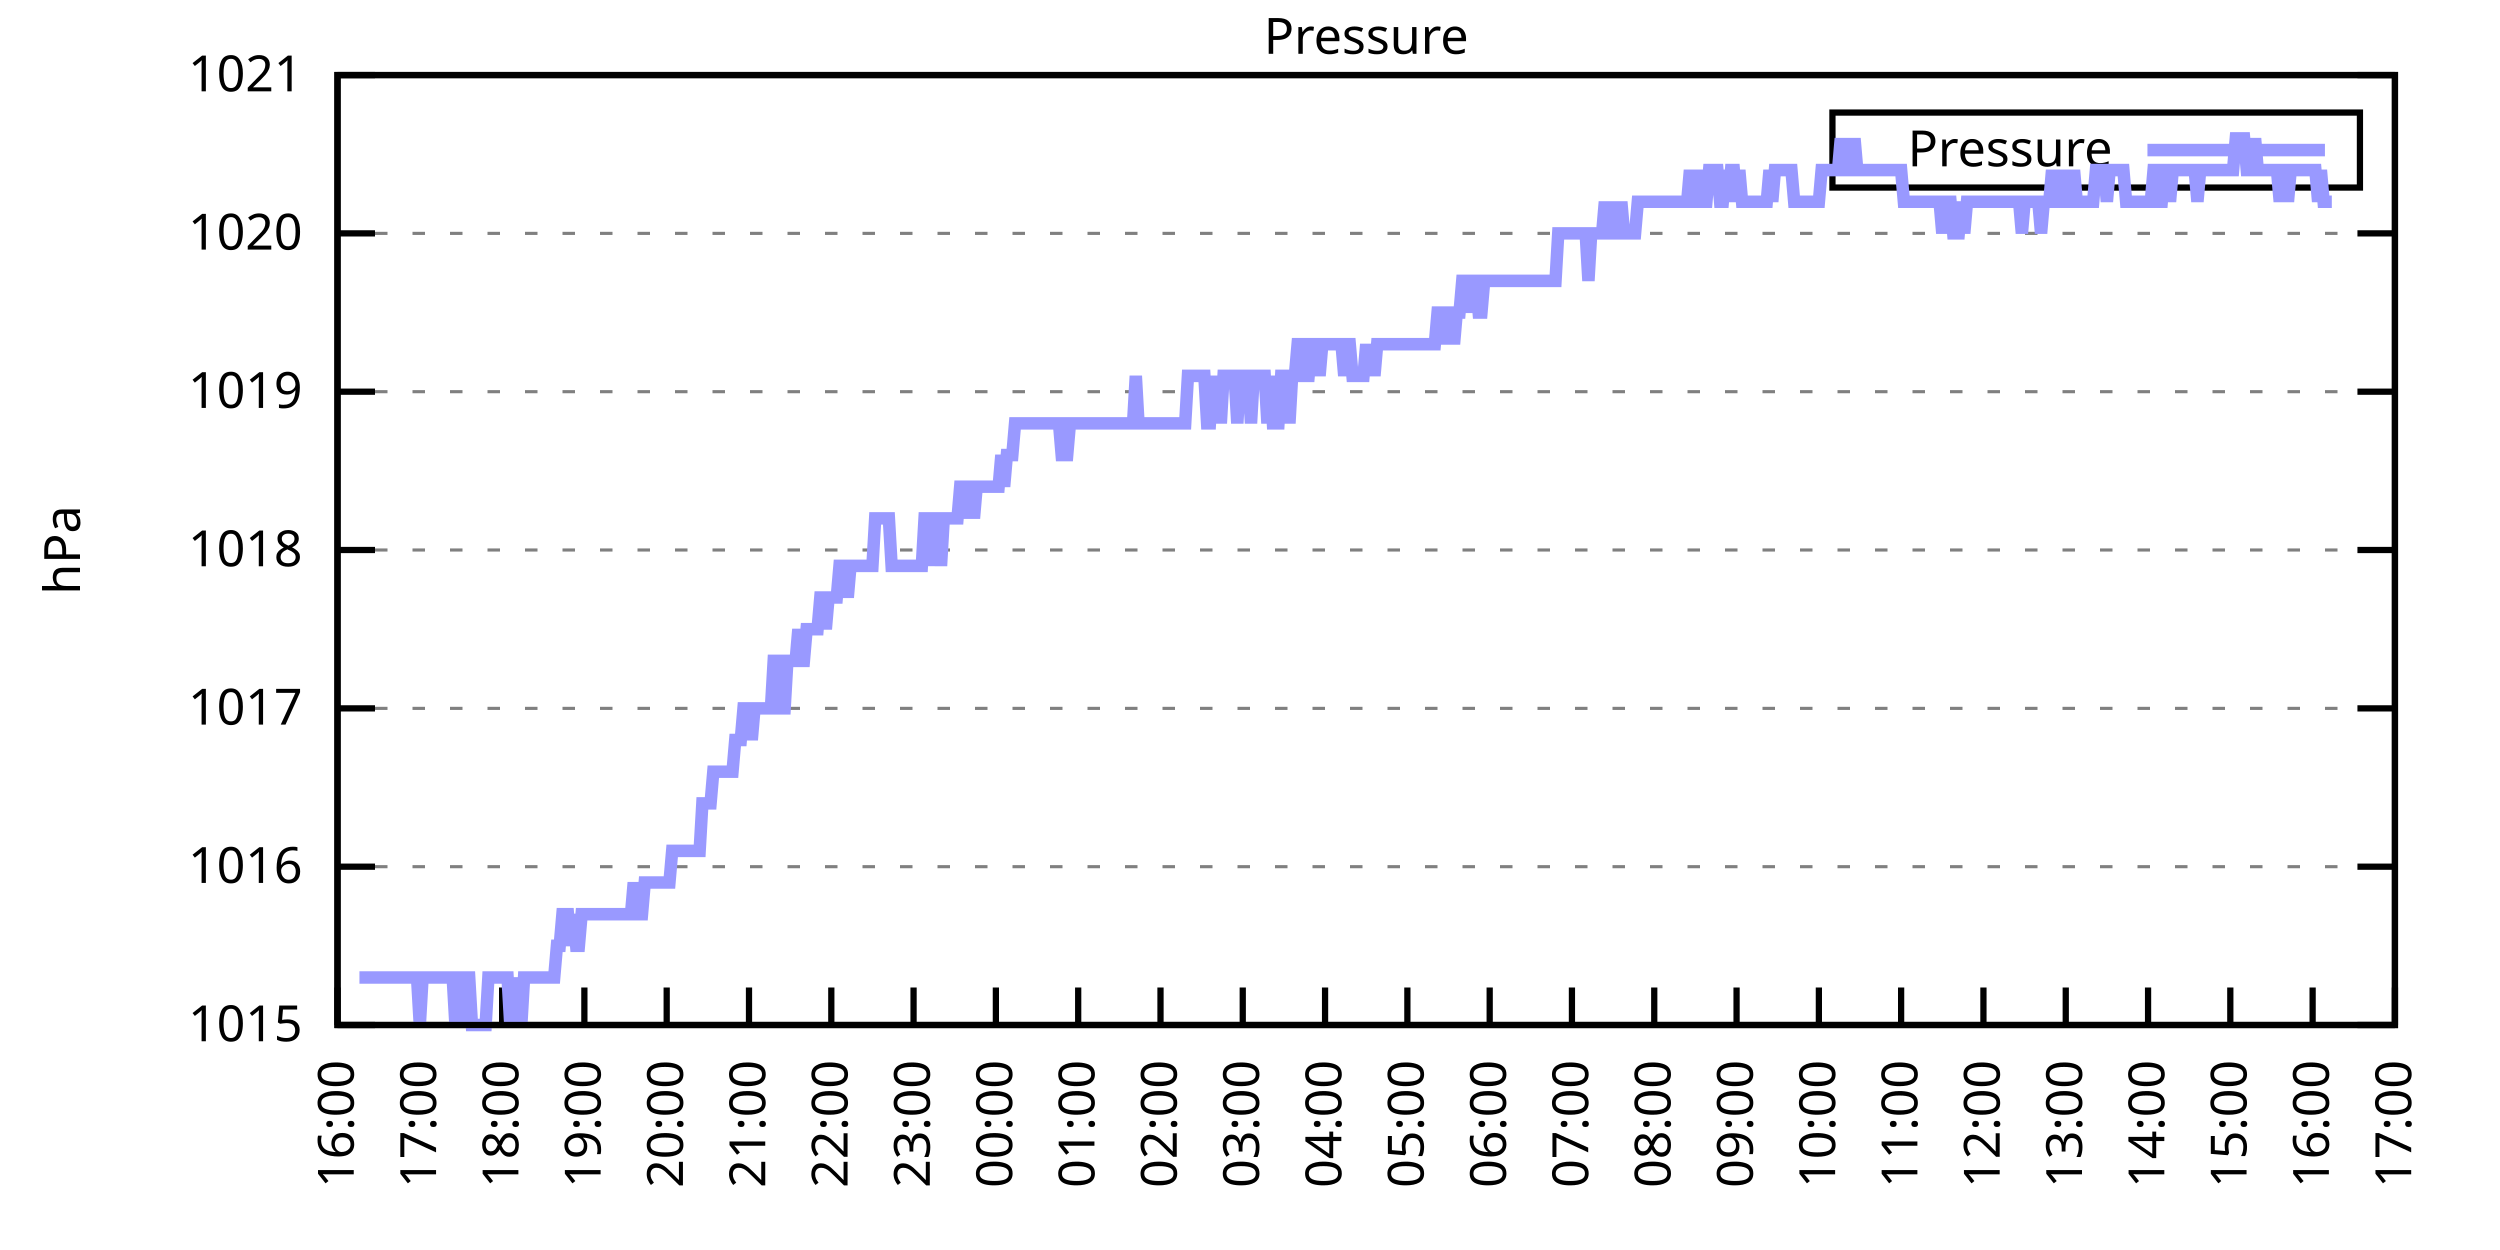
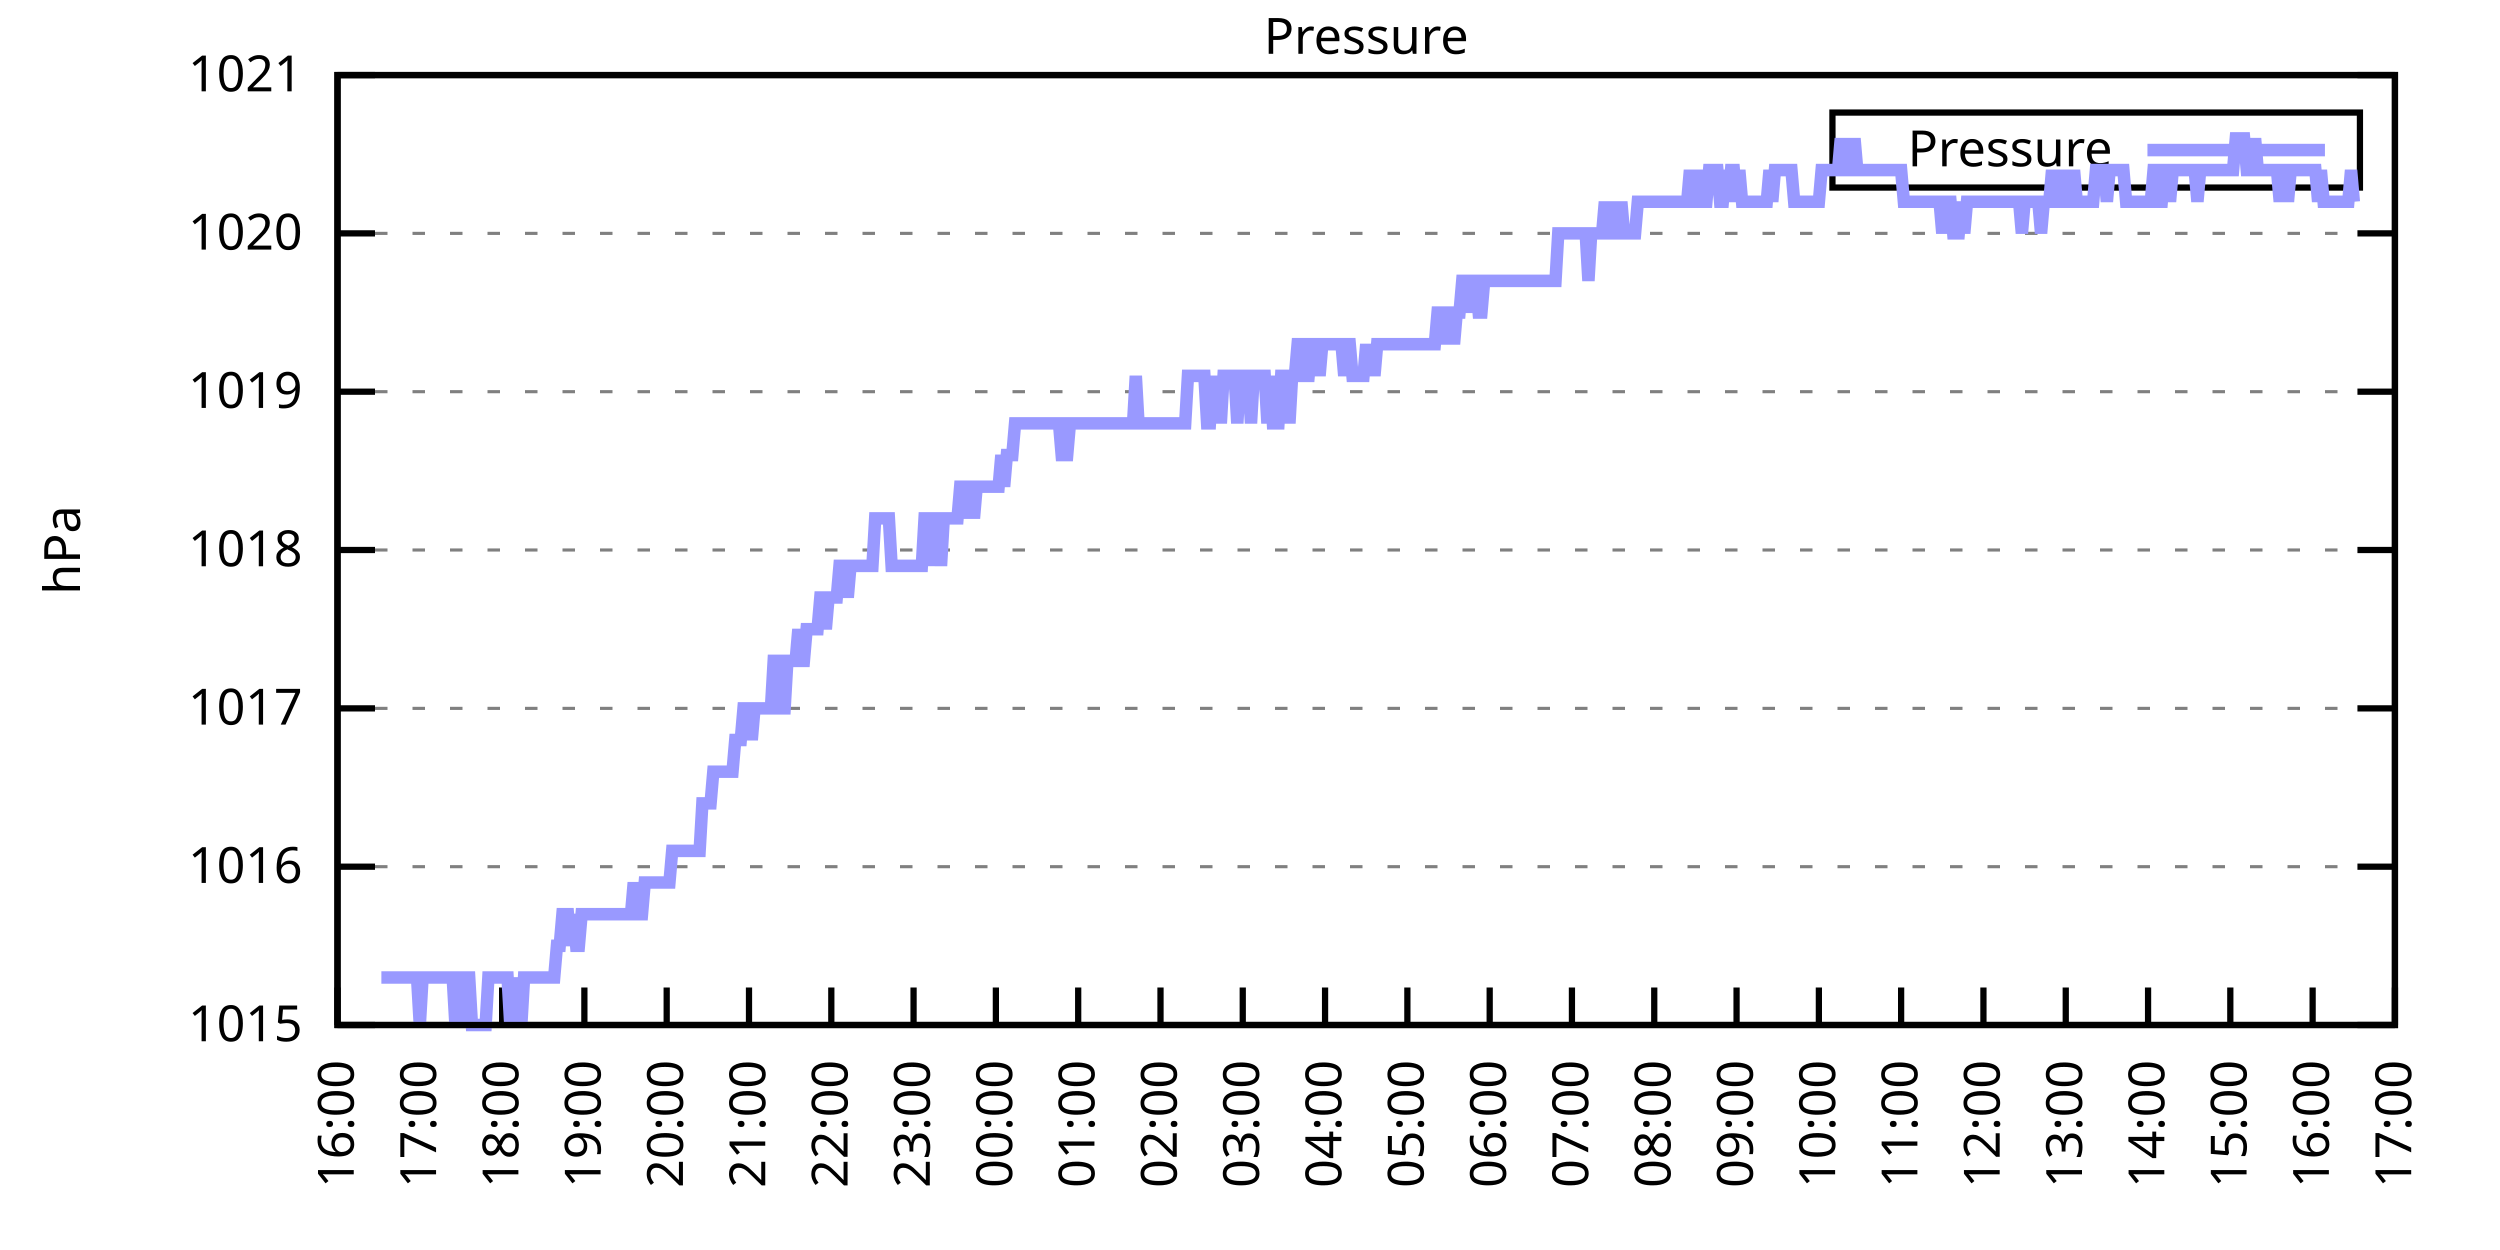
<svg xmlns="http://www.w3.org/2000/svg" xmlns:xlink="http://www.w3.org/1999/xlink" width="400" height="200" viewBox="0 0 400 200">
  <g id="gnuplot_canvas">
    <rect x="0" y="0" width="400" height="200" fill="none" />
    <defs>
      <circle id="gpDot" r="0.5" stroke-width="0.5" stroke="currentColor" />
      <path id="gpPt0" stroke-width="0.333" stroke="currentColor" d="M-1,0 h2 M0,-1 v2" />
      <path id="gpPt1" stroke-width="0.333" stroke="currentColor" d="M-1,-1 L1,1 M1,-1 L-1,1" />
      <path id="gpPt2" stroke-width="0.333" stroke="currentColor" d="M-1,0 L1,0 M0,-1 L0,1 M-1,-1 L1,1 M-1,1 L1,-1" />
      <rect id="gpPt3" stroke-width="0.333" stroke="currentColor" x="-1" y="-1" width="2" height="2" />
      <rect id="gpPt4" stroke-width="0.333" stroke="currentColor" fill="currentColor" x="-1" y="-1" width="2" height="2" />
      <circle id="gpPt5" stroke-width="0.333" stroke="currentColor" cx="0" cy="0" r="1" />
      <use xlink:href="#gpPt5" id="gpPt6" fill="currentColor" stroke="none" />
      <path id="gpPt7" stroke-width="0.333" stroke="currentColor" d="M0,-1.33 L-1.33,0.67 L1.33,0.67 z" />
      <use xlink:href="#gpPt7" id="gpPt8" fill="currentColor" stroke="none" />
      <use xlink:href="#gpPt7" id="gpPt9" stroke="currentColor" transform="rotate(180)" />
      <use xlink:href="#gpPt9" id="gpPt10" fill="currentColor" stroke="none" />
      <use xlink:href="#gpPt3" id="gpPt11" stroke="currentColor" transform="rotate(45)" />
      <use xlink:href="#gpPt11" id="gpPt12" fill="currentColor" stroke="none" />
      <path id="gpPt13" stroke-width="0.333" stroke="currentColor" d="M0,1.330 L1.265,0.411 L0.782,-1.067 L-0.782,-1.076 L-1.265,0.411 z" />
      <use xlink:href="#gpPt13" id="gpPt14" fill="currentColor" stroke="none" />
      <filter id="textbox" filterUnits="objectBoundingBox" x="0" y="0" height="1" width="1">
        <feFlood flood-color="white" flood-opacity="1" result="bgnd" />
        <feComposite in="SourceGraphic" in2="bgnd" operator="atop" />
      </filter>
      <filter id="greybox" filterUnits="objectBoundingBox" x="0" y="0" height="1" width="1">
        <feFlood flood-color="lightgrey" flood-opacity="1" result="grey" />
        <feComposite in="SourceGraphic" in2="grey" operator="atop" />
      </filter>
    </defs>
    <g fill="none" color="white" stroke="currentColor" stroke-width="1.00" stroke-linecap="butt" stroke-linejoin="miter">
</g>
    <g fill="none" color="black" stroke="currentColor" stroke-width="1.00" stroke-linecap="butt" stroke-linejoin="miter">
      <g stroke="none" shape-rendering="crispEdges">
        <polygon fill="rgb(255, 255, 255)" points="54.00,164.00 383.18,164.00 383.18,12.02 54.00,12.02 " />
      </g>
    </g>
    <g fill="none" color="black" stroke="currentColor" stroke-width="1.00" stroke-linecap="butt" stroke-linejoin="miter">
</g>
    <g fill="none" color="black" stroke="black" stroke-width="0.50" stroke-linecap="butt" stroke-linejoin="miter">
</g>
    <g fill="none" color="gray" stroke="currentColor" stroke-width="0.50" stroke-linecap="butt" stroke-linejoin="miter">
      <path stroke="gray" stroke-dasharray="2,4" class="gridline" d="M54.00,164.00 L383.19,164.00  " />
    </g>
    <g fill="none" color="gray" stroke="gray" stroke-width="1.00" stroke-linecap="butt" stroke-linejoin="miter">
</g>
    <g fill="none" color="black" stroke="currentColor" stroke-width="1.00" stroke-linecap="butt" stroke-linejoin="miter">
      <path stroke="black" d="M54.00,164.00 L60.00,164.00 M383.19,164.00 L377.19,164.00  " />
      <g transform="translate(48.40,166.60)" stroke="none" fill="black" font-family="Sans" font-size="8.00" text-anchor="end">
        <text>
          <tspan font-family="Sans"> 1015</tspan>
        </text>
      </g>
    </g>
    <g fill="none" color="black" stroke="currentColor" stroke-width="1.00" stroke-linecap="butt" stroke-linejoin="miter">
</g>
    <g fill="none" color="black" stroke="black" stroke-width="0.50" stroke-linecap="butt" stroke-linejoin="miter">
</g>
    <g fill="none" color="gray" stroke="currentColor" stroke-width="0.50" stroke-linecap="butt" stroke-linejoin="miter">
      <path stroke="gray" stroke-dasharray="2,4" class="gridline" d="M54.00,138.67 L383.19,138.67  " />
    </g>
    <g fill="none" color="gray" stroke="gray" stroke-width="1.00" stroke-linecap="butt" stroke-linejoin="miter">
</g>
    <g fill="none" color="black" stroke="currentColor" stroke-width="1.00" stroke-linecap="butt" stroke-linejoin="miter">
      <path stroke="black" d="M54.00,138.67 L60.00,138.67 M383.19,138.67 L377.19,138.67  " />
      <g transform="translate(48.40,141.27)" stroke="none" fill="black" font-family="Sans" font-size="8.00" text-anchor="end">
        <text>
          <tspan font-family="Sans"> 1016</tspan>
        </text>
      </g>
    </g>
    <g fill="none" color="black" stroke="currentColor" stroke-width="1.00" stroke-linecap="butt" stroke-linejoin="miter">
</g>
    <g fill="none" color="black" stroke="black" stroke-width="0.50" stroke-linecap="butt" stroke-linejoin="miter">
</g>
    <g fill="none" color="gray" stroke="currentColor" stroke-width="0.50" stroke-linecap="butt" stroke-linejoin="miter">
      <path stroke="gray" stroke-dasharray="2,4" class="gridline" d="M54.00,113.34 L383.19,113.34  " />
    </g>
    <g fill="none" color="gray" stroke="gray" stroke-width="1.00" stroke-linecap="butt" stroke-linejoin="miter">
</g>
    <g fill="none" color="black" stroke="currentColor" stroke-width="1.00" stroke-linecap="butt" stroke-linejoin="miter">
      <path stroke="black" d="M54.00,113.34 L60.00,113.34 M383.19,113.34 L377.19,113.34  " />
      <g transform="translate(48.40,115.94)" stroke="none" fill="black" font-family="Sans" font-size="8.00" text-anchor="end">
        <text>
          <tspan font-family="Sans"> 1017</tspan>
        </text>
      </g>
    </g>
    <g fill="none" color="black" stroke="currentColor" stroke-width="1.00" stroke-linecap="butt" stroke-linejoin="miter">
</g>
    <g fill="none" color="black" stroke="black" stroke-width="0.50" stroke-linecap="butt" stroke-linejoin="miter">
</g>
    <g fill="none" color="gray" stroke="currentColor" stroke-width="0.50" stroke-linecap="butt" stroke-linejoin="miter">
      <path stroke="gray" stroke-dasharray="2,4" class="gridline" d="M54.00,88.00 L383.19,88.00  " />
    </g>
    <g fill="none" color="gray" stroke="gray" stroke-width="1.00" stroke-linecap="butt" stroke-linejoin="miter">
</g>
    <g fill="none" color="black" stroke="currentColor" stroke-width="1.00" stroke-linecap="butt" stroke-linejoin="miter">
      <path stroke="black" d="M54.00,88.00 L60.00,88.00 M383.19,88.00 L377.19,88.00  " />
      <g transform="translate(48.40,90.60)" stroke="none" fill="black" font-family="Sans" font-size="8.00" text-anchor="end">
        <text>
          <tspan font-family="Sans"> 1018</tspan>
        </text>
      </g>
    </g>
    <g fill="none" color="black" stroke="currentColor" stroke-width="1.00" stroke-linecap="butt" stroke-linejoin="miter">
</g>
    <g fill="none" color="black" stroke="black" stroke-width="0.50" stroke-linecap="butt" stroke-linejoin="miter">
</g>
    <g fill="none" color="gray" stroke="currentColor" stroke-width="0.50" stroke-linecap="butt" stroke-linejoin="miter">
      <path stroke="gray" stroke-dasharray="2,4" class="gridline" d="M54.00,62.67 L383.19,62.67  " />
    </g>
    <g fill="none" color="gray" stroke="gray" stroke-width="1.00" stroke-linecap="butt" stroke-linejoin="miter">
</g>
    <g fill="none" color="black" stroke="currentColor" stroke-width="1.00" stroke-linecap="butt" stroke-linejoin="miter">
      <path stroke="black" d="M54.00,62.67 L60.00,62.67 M383.19,62.67 L377.19,62.67  " />
      <g transform="translate(48.40,65.27)" stroke="none" fill="black" font-family="Sans" font-size="8.00" text-anchor="end">
        <text>
          <tspan font-family="Sans"> 1019</tspan>
        </text>
      </g>
    </g>
    <g fill="none" color="black" stroke="currentColor" stroke-width="1.00" stroke-linecap="butt" stroke-linejoin="miter">
</g>
    <g fill="none" color="black" stroke="black" stroke-width="0.50" stroke-linecap="butt" stroke-linejoin="miter">
</g>
    <g fill="none" color="gray" stroke="currentColor" stroke-width="0.50" stroke-linecap="butt" stroke-linejoin="miter">
      <path stroke="gray" stroke-dasharray="2,4" class="gridline" d="M54.00,37.34 L383.19,37.34  " />
    </g>
    <g fill="none" color="gray" stroke="gray" stroke-width="1.00" stroke-linecap="butt" stroke-linejoin="miter">
</g>
    <g fill="none" color="black" stroke="currentColor" stroke-width="1.00" stroke-linecap="butt" stroke-linejoin="miter">
      <path stroke="black" d="M54.00,37.34 L60.00,37.34 M383.19,37.34 L377.19,37.34  " />
      <g transform="translate(48.40,39.94)" stroke="none" fill="black" font-family="Sans" font-size="8.00" text-anchor="end">
        <text>
          <tspan font-family="Sans"> 1020</tspan>
        </text>
      </g>
    </g>
    <g fill="none" color="black" stroke="currentColor" stroke-width="1.00" stroke-linecap="butt" stroke-linejoin="miter">
</g>
    <g fill="none" color="black" stroke="black" stroke-width="0.50" stroke-linecap="butt" stroke-linejoin="miter">
</g>
    <g fill="none" color="gray" stroke="currentColor" stroke-width="0.50" stroke-linecap="butt" stroke-linejoin="miter">
      <path stroke="gray" stroke-dasharray="2,4" class="gridline" d="M54.00,12.01 L383.19,12.01  " />
    </g>
    <g fill="none" color="gray" stroke="gray" stroke-width="1.00" stroke-linecap="butt" stroke-linejoin="miter">
</g>
    <g fill="none" color="black" stroke="currentColor" stroke-width="1.00" stroke-linecap="butt" stroke-linejoin="miter">
      <path stroke="black" d="M54.00,12.01 L60.00,12.01 M383.19,12.01 L377.19,12.01  " />
      <g transform="translate(48.40,14.61)" stroke="none" fill="black" font-family="Sans" font-size="8.00" text-anchor="end">
        <text>
          <tspan font-family="Sans"> 1021</tspan>
        </text>
      </g>
    </g>
    <g fill="none" color="black" stroke="currentColor" stroke-width="1.00" stroke-linecap="butt" stroke-linejoin="miter">
      <path stroke="black" d="M54.00,164.00 L54.00,158.00  " />
      <g transform="translate(56.60,169.60) rotate(270.00)" stroke="none" fill="black" font-family="Sans" font-size="8.00" text-anchor="end">
        <text>
          <tspan font-family="Sans">16:00</tspan>
        </text>
      </g>
    </g>
    <g fill="none" color="black" stroke="currentColor" stroke-width="1.00" stroke-linecap="butt" stroke-linejoin="miter">
      <path stroke="black" d="M67.17,164.00 L67.17,158.00  " />
      <g transform="translate(69.77,169.60) rotate(270.00)" stroke="none" fill="black" font-family="Sans" font-size="8.00" text-anchor="end">
        <text>
          <tspan font-family="Sans">17:00</tspan>
        </text>
      </g>
    </g>
    <g fill="none" color="black" stroke="currentColor" stroke-width="1.00" stroke-linecap="butt" stroke-linejoin="miter">
      <path stroke="black" d="M80.34,164.00 L80.34,158.00  " />
      <g transform="translate(82.94,169.60) rotate(270.00)" stroke="none" fill="black" font-family="Sans" font-size="8.00" text-anchor="end">
        <text>
          <tspan font-family="Sans">18:00</tspan>
        </text>
      </g>
    </g>
    <g fill="none" color="black" stroke="currentColor" stroke-width="1.00" stroke-linecap="butt" stroke-linejoin="miter">
      <path stroke="black" d="M93.50,164.00 L93.50,158.00  " />
      <g transform="translate(96.10,169.60) rotate(270.00)" stroke="none" fill="black" font-family="Sans" font-size="8.00" text-anchor="end">
        <text>
          <tspan font-family="Sans">19:00</tspan>
        </text>
      </g>
    </g>
    <g fill="none" color="black" stroke="currentColor" stroke-width="1.00" stroke-linecap="butt" stroke-linejoin="miter">
      <path stroke="black" d="M106.67,164.00 L106.67,158.00  " />
      <g transform="translate(109.27,169.60) rotate(270.00)" stroke="none" fill="black" font-family="Sans" font-size="8.00" text-anchor="end">
        <text>
          <tspan font-family="Sans">20:00</tspan>
        </text>
      </g>
    </g>
    <g fill="none" color="black" stroke="currentColor" stroke-width="1.00" stroke-linecap="butt" stroke-linejoin="miter">
      <path stroke="black" d="M119.84,164.00 L119.84,158.00  " />
      <g transform="translate(122.44,169.60) rotate(270.00)" stroke="none" fill="black" font-family="Sans" font-size="8.00" text-anchor="end">
        <text>
          <tspan font-family="Sans">21:00</tspan>
        </text>
      </g>
    </g>
    <g fill="none" color="black" stroke="currentColor" stroke-width="1.00" stroke-linecap="butt" stroke-linejoin="miter">
      <path stroke="black" d="M133.01,164.00 L133.01,158.00  " />
      <g transform="translate(135.61,169.60) rotate(270.00)" stroke="none" fill="black" font-family="Sans" font-size="8.00" text-anchor="end">
        <text>
          <tspan font-family="Sans">22:00</tspan>
        </text>
      </g>
    </g>
    <g fill="none" color="black" stroke="currentColor" stroke-width="1.00" stroke-linecap="butt" stroke-linejoin="miter">
      <path stroke="black" d="M146.17,164.00 L146.17,158.00  " />
      <g transform="translate(148.77,169.60) rotate(270.00)" stroke="none" fill="black" font-family="Sans" font-size="8.00" text-anchor="end">
        <text>
          <tspan font-family="Sans">23:00</tspan>
        </text>
      </g>
    </g>
    <g fill="none" color="black" stroke="currentColor" stroke-width="1.00" stroke-linecap="butt" stroke-linejoin="miter">
      <path stroke="black" d="M159.34,164.00 L159.34,158.00  " />
      <g transform="translate(161.94,169.60) rotate(270.00)" stroke="none" fill="black" font-family="Sans" font-size="8.00" text-anchor="end">
        <text>
          <tspan font-family="Sans">00:00</tspan>
        </text>
      </g>
    </g>
    <g fill="none" color="black" stroke="currentColor" stroke-width="1.00" stroke-linecap="butt" stroke-linejoin="miter">
      <path stroke="black" d="M172.51,164.00 L172.51,158.00  " />
      <g transform="translate(175.11,169.60) rotate(270.00)" stroke="none" fill="black" font-family="Sans" font-size="8.00" text-anchor="end">
        <text>
          <tspan font-family="Sans">01:00</tspan>
        </text>
      </g>
    </g>
    <g fill="none" color="black" stroke="currentColor" stroke-width="1.00" stroke-linecap="butt" stroke-linejoin="miter">
      <path stroke="black" d="M185.68,164.00 L185.68,158.00  " />
      <g transform="translate(188.28,169.60) rotate(270.00)" stroke="none" fill="black" font-family="Sans" font-size="8.00" text-anchor="end">
        <text>
          <tspan font-family="Sans">02:00</tspan>
        </text>
      </g>
    </g>
    <g fill="none" color="black" stroke="currentColor" stroke-width="1.00" stroke-linecap="butt" stroke-linejoin="miter">
      <path stroke="black" d="M198.84,164.00 L198.84,158.00  " />
      <g transform="translate(201.44,169.60) rotate(270.00)" stroke="none" fill="black" font-family="Sans" font-size="8.00" text-anchor="end">
        <text>
          <tspan font-family="Sans">03:00</tspan>
        </text>
      </g>
    </g>
    <g fill="none" color="black" stroke="currentColor" stroke-width="1.00" stroke-linecap="butt" stroke-linejoin="miter">
      <path stroke="black" d="M212.01,164.00 L212.01,158.00  " />
      <g transform="translate(214.61,169.60) rotate(270.00)" stroke="none" fill="black" font-family="Sans" font-size="8.00" text-anchor="end">
        <text>
          <tspan font-family="Sans">04:00</tspan>
        </text>
      </g>
    </g>
    <g fill="none" color="black" stroke="currentColor" stroke-width="1.00" stroke-linecap="butt" stroke-linejoin="miter">
      <path stroke="black" d="M225.18,164.00 L225.18,158.00  " />
      <g transform="translate(227.78,169.60) rotate(270.00)" stroke="none" fill="black" font-family="Sans" font-size="8.00" text-anchor="end">
        <text>
          <tspan font-family="Sans">05:00</tspan>
        </text>
      </g>
    </g>
    <g fill="none" color="black" stroke="currentColor" stroke-width="1.00" stroke-linecap="butt" stroke-linejoin="miter">
      <path stroke="black" d="M238.35,164.00 L238.35,158.00  " />
      <g transform="translate(240.95,169.60) rotate(270.00)" stroke="none" fill="black" font-family="Sans" font-size="8.00" text-anchor="end">
        <text>
          <tspan font-family="Sans">06:00</tspan>
        </text>
      </g>
    </g>
    <g fill="none" color="black" stroke="currentColor" stroke-width="1.00" stroke-linecap="butt" stroke-linejoin="miter">
      <path stroke="black" d="M251.51,164.00 L251.51,158.00  " />
      <g transform="translate(254.11,169.60) rotate(270.00)" stroke="none" fill="black" font-family="Sans" font-size="8.00" text-anchor="end">
        <text>
          <tspan font-family="Sans">07:00</tspan>
        </text>
      </g>
    </g>
    <g fill="none" color="black" stroke="currentColor" stroke-width="1.00" stroke-linecap="butt" stroke-linejoin="miter">
      <path stroke="black" d="M264.68,164.00 L264.68,158.00  " />
      <g transform="translate(267.28,169.60) rotate(270.00)" stroke="none" fill="black" font-family="Sans" font-size="8.00" text-anchor="end">
        <text>
          <tspan font-family="Sans">08:00</tspan>
        </text>
      </g>
    </g>
    <g fill="none" color="black" stroke="currentColor" stroke-width="1.00" stroke-linecap="butt" stroke-linejoin="miter">
      <path stroke="black" d="M277.85,164.00 L277.85,158.00  " />
      <g transform="translate(280.45,169.60) rotate(270.00)" stroke="none" fill="black" font-family="Sans" font-size="8.00" text-anchor="end">
        <text>
          <tspan font-family="Sans">09:00</tspan>
        </text>
      </g>
    </g>
    <g fill="none" color="black" stroke="currentColor" stroke-width="1.00" stroke-linecap="butt" stroke-linejoin="miter">
      <path stroke="black" d="M291.02,164.00 L291.02,158.00  " />
      <g transform="translate(293.62,169.60) rotate(270.00)" stroke="none" fill="black" font-family="Sans" font-size="8.00" text-anchor="end">
        <text>
          <tspan font-family="Sans">10:00</tspan>
        </text>
      </g>
    </g>
    <g fill="none" color="black" stroke="currentColor" stroke-width="1.00" stroke-linecap="butt" stroke-linejoin="miter">
      <path stroke="black" d="M304.18,164.00 L304.18,158.00  " />
      <g transform="translate(306.78,169.60) rotate(270.00)" stroke="none" fill="black" font-family="Sans" font-size="8.00" text-anchor="end">
        <text>
          <tspan font-family="Sans">11:00</tspan>
        </text>
      </g>
    </g>
    <g fill="none" color="black" stroke="currentColor" stroke-width="1.00" stroke-linecap="butt" stroke-linejoin="miter">
      <path stroke="black" d="M317.35,164.00 L317.35,158.00  " />
      <g transform="translate(319.95,169.60) rotate(270.00)" stroke="none" fill="black" font-family="Sans" font-size="8.00" text-anchor="end">
        <text>
          <tspan font-family="Sans">12:00</tspan>
        </text>
      </g>
    </g>
    <g fill="none" color="black" stroke="currentColor" stroke-width="1.00" stroke-linecap="butt" stroke-linejoin="miter">
      <path stroke="black" d="M330.52,164.00 L330.52,158.00  " />
      <g transform="translate(333.12,169.60) rotate(270.00)" stroke="none" fill="black" font-family="Sans" font-size="8.00" text-anchor="end">
        <text>
          <tspan font-family="Sans">13:00</tspan>
        </text>
      </g>
    </g>
    <g fill="none" color="black" stroke="currentColor" stroke-width="1.00" stroke-linecap="butt" stroke-linejoin="miter">
      <path stroke="black" d="M343.69,164.00 L343.69,158.00  " />
      <g transform="translate(346.29,169.60) rotate(270.00)" stroke="none" fill="black" font-family="Sans" font-size="8.00" text-anchor="end">
        <text>
          <tspan font-family="Sans">14:00</tspan>
        </text>
      </g>
    </g>
    <g fill="none" color="black" stroke="currentColor" stroke-width="1.00" stroke-linecap="butt" stroke-linejoin="miter">
      <path stroke="black" d="M356.85,164.00 L356.85,158.00  " />
      <g transform="translate(359.45,169.60) rotate(270.00)" stroke="none" fill="black" font-family="Sans" font-size="8.00" text-anchor="end">
        <text>
          <tspan font-family="Sans">15:00</tspan>
        </text>
      </g>
    </g>
    <g fill="none" color="black" stroke="currentColor" stroke-width="1.00" stroke-linecap="butt" stroke-linejoin="miter">
      <path stroke="black" d="M370.02,164.00 L370.02,158.00  " />
      <g transform="translate(372.62,169.60) rotate(270.00)" stroke="none" fill="black" font-family="Sans" font-size="8.00" text-anchor="end">
        <text>
          <tspan font-family="Sans">16:00</tspan>
        </text>
      </g>
    </g>
    <g fill="none" color="black" stroke="currentColor" stroke-width="1.00" stroke-linecap="butt" stroke-linejoin="miter">
      <path stroke="black" d="M383.19,164.00 L383.19,158.00  " />
      <g transform="translate(385.79,169.60) rotate(270.00)" stroke="none" fill="black" font-family="Sans" font-size="8.00" text-anchor="end">
        <text>
          <tspan font-family="Sans">17:00</tspan>
        </text>
      </g>
    </g>
    <g fill="none" color="black" stroke="currentColor" stroke-width="1.00" stroke-linecap="butt" stroke-linejoin="miter">
</g>
    <g fill="none" color="black" stroke="currentColor" stroke-width="1.00" stroke-linecap="butt" stroke-linejoin="miter">
      <path stroke="black" d="M54.00,12.01 L54.00,164.00 L383.19,164.00 L383.19,12.01 L54.00,12.01 Z  " />
    </g>
    <g fill="none" color="black" stroke="currentColor" stroke-width="1.00" stroke-linecap="butt" stroke-linejoin="miter">
</g>
    <g fill="none" color="black" stroke="currentColor" stroke-width="1.00" stroke-linecap="butt" stroke-linejoin="miter">
      <path stroke="black" d="M293.19,30.01 L293.19,18.01 L377.59,18.01 L377.59,30.01 L293.19,30.01 Z  " />
    </g>
    <g id="Pressure_plot_1">
      <g fill="none" color="white" stroke="black" stroke-width="2.00" stroke-linecap="butt" stroke-linejoin="miter">
</g>
      <g fill="none" color="black" stroke="currentColor" stroke-width="2.00" stroke-linecap="butt" stroke-linejoin="miter">
        <g transform="translate(337.99,26.61)" stroke="none" fill="black" font-family="Sans" font-size="8.00" text-anchor="end">
          <text>
            <tspan font-family="Sans">Pressure</tspan>
          </text>
        </g>
      </g>
      <g fill="none" color="black" stroke="currentColor" stroke-width="2.00" stroke-linecap="butt" stroke-linejoin="miter">
-         <path stroke="rgb(153, 153, 255)" d="M343.59,24.01 L371.99,24.01 M57.51,156.40 L57.95,156.40 L58.39,156.40 L58.83,156.40 L59.27,156.40 L59.71,156.40   L60.14,156.40 L60.58,156.40 L61.02,156.40 L61.46,156.40 L61.90,156.40 L62.34,156.40 L62.78,156.40 L63.22,156.40   L63.66,156.40 L64.10,156.40 L64.53,156.40 L64.97,156.40 L65.41,156.40 L65.85,156.40 L66.29,156.40 L66.73,156.40   L67.17,164.00 L67.61,156.40 L68.05,156.40 L68.48,156.40 L68.92,156.40 L69.36,156.40 L69.80,156.40 L70.24,156.40   L70.68,156.40 L71.12,156.40 L71.56,156.40 L72.00,156.40 L72.43,156.40 L72.87,164.00 L73.31,156.40 L73.75,156.40   L74.19,164.00 L74.63,156.40 L75.07,156.40 L75.51,164.00 L75.95,164.00 L76.38,164.00 L76.82,164.00 L77.26,164.00   L77.70,164.00 L78.14,156.40 L78.58,156.40 L79.02,156.40 L79.46,156.40 L79.90,156.40 L80.34,156.40 L80.77,156.40   L81.21,156.40 L81.65,164.00 L82.09,156.40 L82.53,164.00 L82.97,156.40 L83.41,164.00 L83.85,156.40 L84.29,156.40   L84.72,156.40 L85.16,156.40 L85.60,156.40 L86.04,156.40 L86.48,156.40 L86.92,156.40 L87.36,156.40 L87.80,156.40   L88.24,156.40 L88.67,156.40 L89.11,151.33 L89.55,151.33 L89.99,146.27 L90.43,146.27 L90.87,146.27 L91.31,151.33   L91.75,146.27 L92.19,151.33 L92.62,151.33 L93.06,146.27 L93.50,146.27 L93.94,146.27 L94.38,146.27 L94.82,146.27   L95.26,146.27 L95.70,146.27 L96.14,146.27 L96.58,146.27 L97.01,146.27 L97.45,146.27 L97.89,146.27 L98.33,146.27   L98.77,146.27 L99.21,146.27 L99.65,146.27 L100.09,146.27 L100.53,146.27 L100.96,146.27 L101.40,141.20 L101.84,146.27   L102.28,146.27 L102.72,146.27 L103.16,141.20 L103.60,141.20 L104.04,141.20 L104.48,141.20 L104.91,141.20 L105.35,141.20   L105.79,141.20 L106.23,141.20 L106.67,141.20 L107.11,141.20 L107.55,136.14 L107.99,136.14 L108.43,136.14 L108.87,136.14   L109.30,136.14 L109.74,136.14 L110.18,136.14 L110.62,136.14 L111.06,136.14 L111.50,136.14 L111.94,136.14 L112.38,128.54   L112.82,128.54 L113.25,128.54 L113.69,128.54 L114.13,123.47 L114.57,123.47 L115.01,123.47 L115.45,123.47 L115.89,123.47   L116.33,123.47 L116.77,123.47 L117.20,123.47 L117.64,118.40 L118.08,118.40 L118.52,118.40 L118.96,113.34 L119.40,113.34   L119.84,113.34 L120.28,118.40 L120.72,113.34 L121.15,113.34 L121.59,113.34 L122.03,113.34 L122.47,113.34 L122.91,113.34   L123.35,113.34 L123.79,105.74 L124.23,105.74 L124.67,113.34 L125.11,113.34 L125.54,113.34 L125.98,105.74 L126.42,105.74   L126.86,105.74 L127.30,105.74 L127.74,100.67 L128.18,105.74 L128.62,105.74 L129.06,100.67 L129.49,100.67 L129.93,100.67   L130.37,100.67 L130.81,100.67 L131.25,95.60 L131.69,95.60 L132.13,100.67 L132.57,95.60 L133.01,95.60 L133.44,95.60   L133.88,95.60 L134.32,90.54 L134.76,90.54 L135.20,90.54 L135.64,95.60 L136.08,90.54 L136.52,90.54 L136.96,90.54   L137.39,90.54 L137.83,90.54 L138.27,90.54 L138.71,90.54 L139.15,90.54 L139.59,90.54 L140.03,82.94 L140.47,82.94   L140.91,82.94 L141.35,82.94 L141.78,82.94 L142.22,82.94 L142.66,90.54 L143.10,90.54 L143.54,90.54 L143.98,90.54   L144.42,90.54 L144.86,90.54 L145.30,90.54 L145.73,90.54 L146.17,90.54 L146.61,90.54 L147.05,90.54 L147.49,90.54   L147.93,82.94 L148.37,82.94 L148.81,82.94 L149.25,90.54 L149.68,82.94 L150.12,82.94 L150.56,90.54 L151.00,82.94   L151.44,82.94 L151.88,82.94 L152.32,82.94 L152.76,82.94 L153.20,82.94 L153.63,77.87 L154.07,77.87 L154.51,82.94   L154.95,77.87 L155.39,77.87 L155.83,82.94 L156.27,77.87 L156.71,77.87 L157.15,77.87 L157.59,77.87 L158.02,77.87   L158.46,77.87 L158.90,77.87 L159.34,77.87 L159.78,77.87 L160.22,72.81 L160.66,77.87 L161.10,72.81 L161.54,72.81   L161.97,72.81 L162.41,67.74 L162.85,67.74 L163.29,67.74 L163.73,67.74 L164.17,67.74 L164.61,67.74 L165.05,67.74   L165.49,67.74 L165.92,67.74 L166.36,67.74 L166.80,67.74 L167.24,67.74 L167.68,67.74 L168.12,67.74 L168.56,67.74   L169.00,67.74 L169.44,67.74 L169.87,72.81 L170.31,72.81 L170.75,72.81 L171.19,67.74 L171.63,67.74 L172.07,67.74   L172.51,67.74 L172.95,67.74 L173.39,67.74 L173.83,67.74 L174.26,67.74 L174.70,67.74 L175.14,67.74 L175.58,67.74   L176.02,67.74 L176.46,67.74 L176.90,67.74 L177.34,67.74 L177.78,67.74 L178.21,67.74 L178.65,67.74 L179.09,67.74   L179.53,67.74 L179.97,67.74 L180.41,67.74 L180.85,67.74 L181.29,67.74 L181.73,60.14 L182.16,67.74 L182.60,67.74   L183.04,67.74 L183.48,67.74 L183.92,67.74 L184.36,67.74 L184.80,67.74 L185.24,67.74 L185.68,67.74 L186.11,67.74   L186.55,67.74 L186.99,67.74 L187.43,67.74 L187.87,67.74 L188.31,67.74 L188.75,67.74 L189.19,67.74 L189.63,67.74   L190.07,60.14 L190.50,60.14 L190.94,60.14 L191.38,60.14 L191.82,60.14 L192.26,60.14 L192.70,60.14 L193.14,67.74   L193.58,67.74 L194.02,60.14 L194.45,67.74 L194.89,60.14 L195.33,67.74 L195.77,60.14 L196.21,60.14 L196.65,60.14   L197.09,60.14 L197.53,60.14 L197.97,67.74 L198.40,60.14 L198.84,60.14 L199.28,60.14 L199.72,60.14 L200.16,67.74   L200.60,60.14 L201.04,60.14 L201.48,60.14 L201.92,60.14 L202.35,60.14 L202.79,67.74 L203.23,60.14 L203.67,67.74   L204.11,67.74 L204.55,67.74 L204.99,60.14 L205.43,60.14 L205.87,60.14 L206.31,67.74 L206.74,60.14 L207.18,60.14   L207.62,55.07 L208.06,55.07 L208.50,55.07 L208.94,60.14 L209.38,60.14 L209.82,55.07 L210.26,55.07 L210.69,55.07   L211.13,60.14 L211.57,55.07 L212.01,55.07 L212.45,55.07 L212.89,55.07 L213.33,55.07 L213.77,55.07 L214.21,55.07   L214.64,55.07 L215.08,60.14 L215.52,55.07 L215.96,55.07 L216.40,60.14 L216.84,60.14 L217.28,60.14 L217.72,60.14   L218.16,60.14 L218.60,55.07 L219.03,60.14 L219.47,55.07 L219.91,60.14 L220.35,55.07 L220.79,55.07 L221.23,55.07   L221.67,55.07 L222.11,55.07 L222.55,55.07 L222.98,55.07 L223.42,55.07 L223.86,55.07 L224.30,55.07 L224.74,55.07   L225.18,55.07 L225.62,55.07 L226.06,55.07 L226.50,55.07 L226.93,55.07 L227.37,55.07 L227.81,55.07 L228.25,55.07   L228.69,55.07 L229.13,55.07 L229.57,55.07 L230.01,50.01 L230.45,50.01 L230.88,55.07 L231.32,50.01 L231.76,50.01   L232.20,50.01 L232.64,55.07 L233.08,50.01 L233.52,50.01 L233.96,44.94 L234.40,44.94 L234.84,44.94 L235.27,50.01   L235.71,44.94 L236.15,44.94 L236.59,50.01 L237.03,50.01 L237.47,44.94 L237.91,44.94 L238.35,44.94 L238.79,44.94   L239.22,44.94 L239.66,44.94 L240.10,44.94 L240.54,44.94 L240.98,44.94 L241.42,44.94 L241.86,44.94 L242.30,44.94   L242.74,44.94 L243.17,44.94 L243.61,44.94 L244.05,44.94 L244.49,44.94 L244.93,44.94 L245.37,44.94 L245.81,44.94   L246.25,44.94 L246.69,44.94 L247.12,44.94 L247.56,44.94 L248.00,44.94 L248.44,44.94 L248.88,44.94 L249.32,37.34   L249.76,37.34 L250.20,37.34 L250.64,37.34 L251.08,37.34 L251.51,37.34 L251.95,37.34 L252.39,37.34 L252.83,37.34   L253.27,37.34 L253.71,37.34 L254.15,44.94 L254.59,37.34 L255.03,37.34 L255.46,37.34 L255.90,37.34 L256.34,37.34   L256.78,32.28 L257.22,37.34 L257.66,37.34 L258.10,32.28 L258.54,37.34 L258.98,37.34 L259.41,32.28 L259.85,37.34   L260.29,37.34 L260.73,37.34 L261.17,37.34 L261.61,37.34 L262.05,32.28 L262.49,32.28 L262.93,32.28 L263.36,32.28   L263.80,32.28 L264.24,32.28 L264.68,32.28 L265.12,32.28 L265.56,32.28 L266.00,32.28 L266.44,32.28 L266.88,32.28   L267.32,32.28 L267.75,32.28 L268.19,32.28 L268.63,32.28 L269.07,32.28 L269.51,32.28 L269.95,32.28 L270.39,27.21   L270.83,32.28 L271.27,32.28 L271.70,32.28 L272.14,27.21 L272.58,32.28 L273.02,32.28 L273.46,27.21 L273.90,27.21   L274.34,27.21 L274.78,27.21 L275.22,32.28 L275.65,32.28 L276.09,27.21 L276.53,32.28 L276.97,27.21 L277.41,27.21   L277.85,32.28 L278.29,27.21 L278.73,32.28 L279.17,32.28 L279.60,32.28 L280.04,32.28 L280.48,32.28 L280.92,32.28   L281.36,32.28 L281.80,32.28 L282.24,32.28 L282.68,32.28 L283.12,27.21 L283.56,32.28 L283.99,27.21 L284.43,27.21   L284.87,27.21 L285.31,27.21 L285.75,27.21 L286.19,27.21 L286.63,27.21 L287.07,32.28 L287.51,32.28 L287.94,32.28   L288.38,32.28 L288.82,32.28 L289.26,32.28 L289.70,32.28 L290.14,32.28 L290.58,32.28 L291.02,32.28 L291.46,27.21   L291.89,27.21 L292.33,27.21 L292.77,27.21 L293.21,27.21 L293.65,27.21 L294.09,27.21 L294.53,22.14 L294.97,27.21   L295.41,27.21 L295.84,22.14 L296.28,27.21 L296.72,22.14 L297.16,27.21 L297.60,27.21 L298.04,27.21 L298.48,27.21   L298.92,27.21 L299.36,27.21 L299.80,27.21 L300.23,27.21 L300.67,27.21 L301.11,27.21 L301.55,27.21 L301.99,27.21   L302.43,27.21 L302.87,27.21 L303.31,27.21 L303.75,27.21 L304.18,27.21 L304.62,32.28 L305.06,32.28 L305.50,32.28   L305.94,32.28 L306.38,32.28 L306.82,32.28 L307.26,32.28 L307.70,32.28 L308.13,32.28 L308.57,32.28 L309.01,32.28   L309.45,32.28 L309.89,32.28 L310.33,32.28 L310.77,37.34 L311.21,32.28 L311.65,32.28 L312.08,32.28 L312.52,37.34   L312.96,37.34 L313.40,37.34 L313.84,32.28 L314.28,37.34 L314.72,32.28 L315.16,32.28 L315.60,32.28 L316.04,32.28   L316.47,32.28 L316.91,32.28 L317.35,32.28 L317.79,32.28 L318.23,32.28 L318.67,32.28 L319.11,32.28 L319.55,32.28   L319.99,32.28 L320.42,32.28 L320.86,32.28 L321.30,32.28 L321.74,32.28 L322.18,32.28 L322.62,32.28 L323.06,32.28   L323.50,37.34 L323.94,32.28 L324.37,32.28 L324.81,32.28 L325.25,32.28 L325.69,32.28 L326.13,32.28 L326.57,37.34   L327.01,32.28 L327.45,32.28 L327.89,32.28 L328.33,27.21 L328.76,32.28 L329.20,32.28 L329.64,27.21 L330.08,32.28   L330.52,32.28 L330.96,27.21 L331.40,32.28 L331.84,27.21 L332.28,32.28 L332.71,32.28 L333.15,32.28 L333.59,32.28   L334.03,32.28 L334.47,32.28 L334.91,32.28 L335.35,27.21 L335.79,27.21 L336.23,27.21 L336.66,27.21 L337.10,32.28   L337.54,27.21 L337.98,27.21 L338.42,27.21 L338.86,27.21 L339.30,27.21 L339.74,27.21 L340.18,32.28 L340.61,32.28   L341.05,32.28 L341.49,32.28 L341.93,32.28 L342.37,32.28 L342.81,32.28 L343.25,32.28 L343.69,32.28 L344.13,32.28   L344.57,27.21 L345.00,27.21 L345.44,32.28 L345.88,32.28 L346.32,27.21 L346.76,27.21 L347.20,32.28 L347.64,27.21   L348.08,27.21 L348.52,27.21 L348.95,27.21 L349.39,27.21 L349.83,27.21 L350.27,27.21 L350.71,27.21 L351.15,27.21   L351.59,32.28 L352.03,27.21 L352.47,27.21 L352.90,27.21 L353.34,27.21 L353.78,27.21 L354.22,27.21 L354.66,27.21   L355.10,27.21 L355.54,27.21 L355.98,27.21 L356.42,27.21 L356.85,27.21 L357.29,27.21 L357.73,22.14 L358.17,22.14   L358.61,22.14 L359.05,22.14 L359.49,27.21 L359.93,27.21 L360.37,27.21 L360.81,22.14 L361.24,27.21 L361.68,27.21   L362.12,27.21 L362.56,27.21 L363.00,27.21 L363.44,27.21 L363.88,27.21 L364.32,27.21 L364.76,32.28 L365.19,27.21   L365.63,27.21 L366.07,32.28 L366.51,27.21 L366.95,27.21 L367.39,27.21 L367.83,27.21 L368.27,27.21 L368.71,27.21   L369.14,27.21 L369.58,27.21 L370.02,27.21 L370.46,27.21 L370.90,32.28 L371.34,27.21 L371.78,32.28 L372.22,32.28   L372.66,32.28 L373.09,32.28  " />
+         <path stroke="rgb(153, 153, 255)" d="M343.59,24.01 L371.99,24.01 M61.02,156.40 L61.46,156.40 L61.90,156.40 L62.34,156.40 L62.78,156.40 L63.22,156.40   L63.66,156.40 L64.10,156.40 L64.53,156.40 L64.97,156.40 L65.41,156.40 L65.85,156.40 L66.29,156.40 L66.73,156.40   L67.17,164.00 L67.61,156.40 L68.05,156.40 L68.48,156.40 L68.92,156.40 L69.36,156.40 L69.80,156.40 L70.24,156.40   L70.68,156.40 L71.12,156.40 L71.56,156.40 L72.00,156.40 L72.43,156.40 L72.87,164.00 L73.31,156.40 L73.75,156.40   L74.19,164.00 L74.63,156.40 L75.07,156.40 L75.51,164.00 L75.95,164.00 L76.38,164.00 L76.82,164.00 L77.26,164.00   L77.70,164.00 L78.14,156.40 L78.58,156.40 L79.02,156.40 L79.46,156.40 L79.90,156.40 L80.34,156.40 L80.77,156.40   L81.21,156.40 L81.65,164.00 L82.09,156.40 L82.53,164.00 L82.97,156.40 L83.41,164.00 L83.85,156.40 L84.29,156.40   L84.72,156.40 L85.16,156.40 L85.60,156.40 L86.04,156.40 L86.48,156.40 L86.92,156.40 L87.36,156.40 L87.80,156.40   L88.24,156.40 L88.67,156.40 L89.11,151.33 L89.55,151.33 L89.99,146.27 L90.43,146.27 L90.87,146.27 L91.31,151.33   L91.75,146.27 L92.19,151.33 L92.62,151.33 L93.06,146.27 L93.50,146.27 L93.94,146.27 L94.38,146.27 L94.82,146.27   L95.26,146.27 L95.70,146.27 L96.14,146.27 L96.58,146.27 L97.01,146.27 L97.45,146.27 L97.89,146.27 L98.33,146.27   L98.77,146.27 L99.21,146.27 L99.65,146.27 L100.09,146.27 L100.53,146.27 L100.96,146.27 L101.40,141.20 L101.84,146.27   L102.28,146.27 L102.72,146.27 L103.16,141.20 L103.60,141.20 L104.04,141.20 L104.48,141.20 L104.91,141.20 L105.35,141.20   L105.79,141.20 L106.23,141.20 L106.67,141.20 L107.11,141.20 L107.55,136.14 L107.99,136.14 L108.43,136.14 L108.87,136.14   L109.30,136.14 L109.74,136.14 L110.18,136.14 L110.62,136.14 L111.06,136.14 L111.50,136.14 L111.94,136.14 L112.38,128.54   L112.82,128.54 L113.25,128.54 L113.69,128.54 L114.13,123.47 L114.57,123.47 L115.01,123.47 L115.45,123.47 L115.89,123.47   L116.33,123.47 L116.77,123.47 L117.20,123.47 L117.64,118.40 L118.08,118.40 L118.52,118.40 L118.96,113.34 L119.40,113.34   L119.84,113.34 L120.28,118.40 L120.72,113.34 L121.15,113.34 L121.59,113.34 L122.03,113.34 L122.47,113.34 L122.91,113.34   L123.35,113.34 L123.79,105.74 L124.23,105.74 L124.67,113.34 L125.11,113.34 L125.54,113.34 L125.98,105.74 L126.42,105.74   L126.86,105.74 L127.30,105.74 L127.74,100.67 L128.18,105.74 L128.62,105.74 L129.06,100.67 L129.49,100.67 L129.93,100.67   L130.37,100.67 L130.81,100.67 L131.25,95.60 L131.69,95.60 L132.13,100.67 L132.57,95.60 L133.01,95.60 L133.44,95.60   L133.88,95.60 L134.32,90.54 L134.76,90.54 L135.20,90.54 L135.64,95.60 L136.08,90.54 L136.52,90.54 L136.96,90.54   L137.39,90.54 L137.83,90.54 L138.27,90.54 L138.71,90.54 L139.15,90.54 L139.59,90.54 L140.03,82.94 L140.47,82.94   L140.91,82.94 L141.35,82.94 L141.78,82.94 L142.22,82.94 L142.66,90.54 L143.10,90.54 L143.54,90.54 L143.98,90.54   L144.42,90.54 L144.86,90.54 L145.30,90.54 L145.73,90.54 L146.17,90.54 L146.61,90.54 L147.05,90.54 L147.49,90.54   L147.93,82.94 L148.37,82.94 L148.81,82.94 L149.25,90.54 L149.68,82.94 L150.12,82.94 L150.56,90.54 L151.00,82.94   L151.44,82.94 L151.88,82.94 L152.32,82.94 L152.76,82.94 L153.20,82.94 L153.63,77.87 L154.07,77.87 L154.51,82.94   L154.95,77.87 L155.39,77.87 L155.83,82.94 L156.27,77.87 L156.71,77.87 L157.15,77.87 L157.59,77.87 L158.02,77.87   L158.46,77.87 L158.90,77.87 L159.34,77.87 L159.78,77.87 L160.22,72.81 L160.66,77.87 L161.10,72.81 L161.54,72.81   L161.97,72.81 L162.41,67.74 L162.85,67.74 L163.29,67.74 L163.73,67.74 L164.17,67.74 L164.61,67.74 L165.05,67.74   L165.49,67.74 L165.92,67.74 L166.36,67.74 L166.80,67.74 L167.24,67.74 L167.68,67.74 L168.12,67.74 L168.56,67.74   L169.00,67.74 L169.44,67.74 L169.87,72.81 L170.31,72.81 L170.75,72.81 L171.19,67.74 L171.63,67.74 L172.07,67.74   L172.51,67.74 L172.95,67.74 L173.39,67.74 L173.83,67.74 L174.26,67.74 L174.70,67.74 L175.14,67.74 L175.58,67.74   L176.02,67.74 L176.46,67.74 L176.90,67.74 L177.34,67.74 L177.78,67.74 L178.21,67.74 L178.65,67.74 L179.09,67.74   L179.53,67.74 L179.97,67.74 L180.41,67.74 L180.85,67.74 L181.29,67.74 L181.73,60.14 L182.16,67.74 L182.60,67.74   L183.04,67.74 L183.48,67.74 L183.92,67.74 L184.36,67.74 L184.80,67.74 L185.24,67.74 L185.68,67.74 L186.11,67.74   L186.55,67.74 L186.99,67.74 L187.43,67.74 L187.87,67.74 L188.31,67.74 L188.75,67.74 L189.19,67.74 L189.63,67.74   L190.07,60.14 L190.50,60.14 L190.94,60.14 L191.38,60.14 L191.82,60.14 L192.26,60.14 L192.70,60.14 L193.14,67.74   L193.58,67.74 L194.02,60.14 L194.45,67.74 L194.89,60.14 L195.33,67.74 L195.77,60.14 L196.21,60.14 L196.65,60.14   L197.09,60.14 L197.53,60.14 L197.97,67.74 L198.40,60.14 L198.84,60.14 L199.28,60.14 L199.72,60.14 L200.16,67.74   L200.60,60.14 L201.04,60.14 L201.48,60.14 L201.92,60.14 L202.35,60.14 L202.79,67.74 L203.23,60.14 L203.67,67.74   L204.11,67.74 L204.55,67.74 L204.99,60.14 L205.43,60.14 L205.87,60.14 L206.31,67.74 L206.74,60.14 L207.18,60.14   L207.62,55.07 L208.06,55.07 L208.50,55.07 L208.94,60.14 L209.38,60.14 L209.82,55.07 L210.26,55.07 L210.69,55.07   L211.13,60.14 L211.57,55.07 L212.01,55.07 L212.45,55.07 L212.89,55.07 L213.33,55.07 L213.77,55.07 L214.21,55.07   L214.64,55.07 L215.08,60.14 L215.52,55.07 L215.96,55.07 L216.40,60.14 L216.84,60.14 L217.28,60.14 L217.72,60.14   L218.16,60.14 L218.60,55.07 L219.03,60.14 L219.47,55.07 L219.91,60.14 L220.35,55.07 L220.79,55.07 L221.23,55.07   L221.67,55.07 L222.11,55.07 L222.55,55.07 L222.98,55.07 L223.42,55.07 L223.86,55.07 L224.30,55.07 L224.74,55.07   L225.18,55.07 L225.62,55.07 L226.06,55.07 L226.50,55.07 L226.93,55.07 L227.37,55.07 L227.81,55.07 L228.25,55.07   L228.69,55.07 L229.13,55.07 L229.57,55.07 L230.01,50.01 L230.45,50.01 L230.88,55.07 L231.32,50.01 L231.76,50.01   L232.20,50.01 L232.64,55.07 L233.08,50.01 L233.52,50.01 L233.96,44.94 L234.40,44.94 L234.84,44.94 L235.27,50.01   L235.71,44.94 L236.15,44.94 L236.59,50.01 L237.03,50.01 L237.47,44.94 L237.91,44.94 L238.35,44.94 L238.79,44.94   L239.22,44.94 L239.66,44.94 L240.10,44.94 L240.54,44.94 L240.98,44.94 L241.42,44.94 L241.86,44.94 L242.30,44.94   L242.74,44.94 L243.17,44.94 L243.61,44.94 L244.05,44.94 L244.49,44.94 L244.93,44.94 L245.37,44.94 L245.81,44.94   L246.25,44.94 L246.69,44.94 L247.12,44.94 L247.56,44.94 L248.00,44.94 L248.44,44.94 L248.88,44.94 L249.32,37.34   L249.76,37.34 L250.20,37.34 L250.64,37.34 L251.08,37.34 L251.51,37.34 L251.95,37.34 L252.39,37.34 L252.83,37.34   L253.27,37.34 L253.71,37.34 L254.15,44.94 L254.59,37.34 L255.03,37.34 L255.46,37.34 L255.90,37.34 L256.34,37.34   L256.78,32.28 L257.22,37.34 L257.66,37.34 L258.10,32.28 L258.54,37.34 L258.98,37.34 L259.41,32.28 L259.85,37.34   L260.29,37.34 L260.73,37.34 L261.17,37.34 L261.61,37.34 L262.05,32.28 L262.49,32.28 L262.93,32.28 L263.36,32.28   L263.80,32.28 L264.24,32.28 L264.68,32.28 L265.12,32.28 L265.56,32.28 L266.00,32.28 L266.44,32.28 L266.88,32.28   L267.32,32.28 L267.75,32.28 L268.19,32.28 L268.63,32.28 L269.07,32.28 L269.51,32.28 L269.95,32.28 L270.39,27.21   L270.83,32.28 L271.27,32.28 L271.70,32.28 L272.14,27.21 L272.58,32.28 L273.02,32.28 L273.46,27.21 L273.90,27.21   L274.34,27.21 L274.78,27.21 L275.22,32.28 L275.65,32.28 L276.09,27.21 L276.53,32.28 L276.97,27.21 L277.41,27.21   L277.85,32.28 L278.29,27.21 L278.73,32.28 L279.17,32.28 L279.60,32.28 L280.04,32.28 L280.48,32.28 L280.92,32.28   L281.36,32.28 L281.80,32.28 L282.24,32.28 L282.68,32.28 L283.12,27.21 L283.56,32.28 L283.99,27.21 L284.43,27.21   L284.87,27.21 L285.31,27.21 L285.75,27.21 L286.19,27.21 L286.63,27.21 L287.07,32.28 L287.51,32.28 L287.94,32.28   L288.38,32.28 L288.82,32.28 L289.26,32.28 L289.70,32.28 L290.14,32.28 L290.58,32.28 L291.02,32.28 L291.46,27.21   L291.89,27.21 L292.33,27.21 L292.77,27.21 L293.21,27.21 L293.65,27.21 L294.09,27.21 L294.53,22.14 L294.97,27.21   L295.41,27.21 L295.84,22.14 L296.28,27.21 L296.72,22.14 L297.16,27.21 L297.60,27.21 L298.04,27.21 L298.48,27.21   L298.92,27.21 L299.36,27.21 L299.80,27.21 L300.23,27.21 L300.67,27.21 L301.11,27.21 L301.55,27.21 L301.99,27.21   L302.43,27.21 L302.87,27.21 L303.31,27.21 L303.75,27.21 L304.18,27.21 L304.62,32.28 L305.06,32.28 L305.50,32.28   L305.94,32.28 L306.38,32.28 L306.82,32.28 L307.26,32.28 L307.70,32.28 L308.13,32.28 L308.57,32.28 L309.01,32.28   L309.45,32.28 L309.89,32.28 L310.33,32.28 L310.77,37.34 L311.21,32.28 L311.65,32.28 L312.08,32.28 L312.52,37.34   L312.96,37.34 L313.40,37.34 L313.84,32.28 L314.28,37.34 L314.72,32.28 L315.16,32.28 L315.60,32.28 L316.04,32.28   L316.47,32.28 L316.91,32.28 L317.35,32.28 L317.79,32.28 L318.23,32.28 L318.67,32.28 L319.11,32.28 L319.55,32.28   L319.99,32.28 L320.42,32.28 L320.86,32.28 L321.30,32.28 L321.74,32.28 L322.18,32.28 L322.62,32.28 L323.06,32.28   L323.50,37.34 L323.94,32.28 L324.37,32.28 L324.81,32.28 L325.25,32.28 L325.69,32.28 L326.13,32.28 L326.57,37.34   L327.01,32.28 L327.45,32.28 L327.89,32.28 L328.33,27.21 L328.76,32.28 L329.20,32.28 L329.64,27.21 L330.08,32.28   L330.52,32.28 L330.96,27.21 L331.40,32.28 L331.84,27.21 L332.28,32.28 L332.71,32.28 L333.15,32.28 L333.59,32.28   L334.03,32.28 L334.47,32.28 L334.91,32.28 L335.35,27.21 L335.79,27.21 L336.23,27.21 L336.66,27.21 L337.10,32.28   L337.54,27.21 L337.98,27.21 L338.42,27.21 L338.86,27.21 L339.30,27.21 L339.74,27.21 L340.18,32.28 L340.61,32.28   L341.05,32.28 L341.49,32.28 L341.93,32.28 L342.37,32.28 L342.81,32.28 L343.25,32.28 L343.69,32.28 L344.13,32.28   L344.57,27.21 L345.00,27.21 L345.44,32.28 L345.88,32.28 L346.32,27.21 L346.76,27.21 L347.20,32.28 L347.64,27.21   L348.08,27.21 L348.52,27.21 L348.95,27.21 L349.39,27.21 L349.83,27.21 L350.27,27.21 L350.71,27.21 L351.15,27.21   L351.59,32.28 L352.03,27.21 L352.47,27.21 L352.90,27.21 L353.34,27.21 L353.78,27.21 L354.22,27.21 L354.66,27.21   L355.10,27.21 L355.54,27.21 L355.98,27.21 L356.42,27.21 L356.85,27.21 L357.29,27.21 L357.73,22.14 L358.17,22.14   L358.61,22.14 L359.05,22.14 L359.49,27.21 L359.93,27.21 L360.37,27.21 L360.81,22.14 L361.24,27.21 L361.68,27.21   L362.12,27.21 L362.56,27.21 L363.00,27.21 L363.44,27.21 L363.88,27.21 L364.32,27.21 L364.76,32.28 L365.19,27.21   L365.63,27.21 L366.07,32.28 L366.51,27.21 L366.95,27.21 L367.39,27.21 L367.83,27.21 L368.27,27.21 L368.71,27.21   L369.14,27.21 L369.58,27.21 L370.02,27.21 L370.46,27.21 L370.90,32.28 L371.34,27.21 L371.78,32.28 L372.22,32.28   L372.66,32.28 L373.09,32.28 L373.53,32.28 L373.97,32.28 L374.41,32.28 L374.85,32.28 L375.29,32.28 L375.73,32.28   L376.17,27.21 L376.61,32.28  " />
      </g>
    </g>
    <g fill="none" color="black" stroke="currentColor" stroke-width="2.00" stroke-linecap="butt" stroke-linejoin="miter">
</g>
    <g fill="none" color="black" stroke="black" stroke-width="1.00" stroke-linecap="butt" stroke-linejoin="miter">
</g>
    <g fill="none" color="black" stroke="currentColor" stroke-width="1.00" stroke-linecap="butt" stroke-linejoin="miter">
      <path stroke="black" d="M54.00,12.01 L54.00,164.00 L383.19,164.00 L383.19,12.01 L54.00,12.01 Z  " />
      <g transform="translate(12.80,88.01) rotate(270.00)" stroke="none" fill="black" font-family="Sans" font-size="8.00" text-anchor="middle">
        <text>
          <tspan font-family="Sans">hPa</tspan>
        </text>
      </g>
    </g>
    <g fill="none" color="black" stroke="currentColor" stroke-width="1.00" stroke-linecap="butt" stroke-linejoin="miter">
</g>
    <g fill="none" color="black" stroke="currentColor" stroke-width="1.00" stroke-linecap="butt" stroke-linejoin="miter">
      <g transform="translate(218.59,8.61)" stroke="none" fill="black" font-family="Sans" font-size="8.00" text-anchor="middle">
        <text>
          <tspan font-family="Sans">Pressure</tspan>
        </text>
      </g>
    </g>
    <g fill="none" color="black" stroke="currentColor" stroke-width="1.00" stroke-linecap="butt" stroke-linejoin="miter">
</g>
  </g>
</svg>
